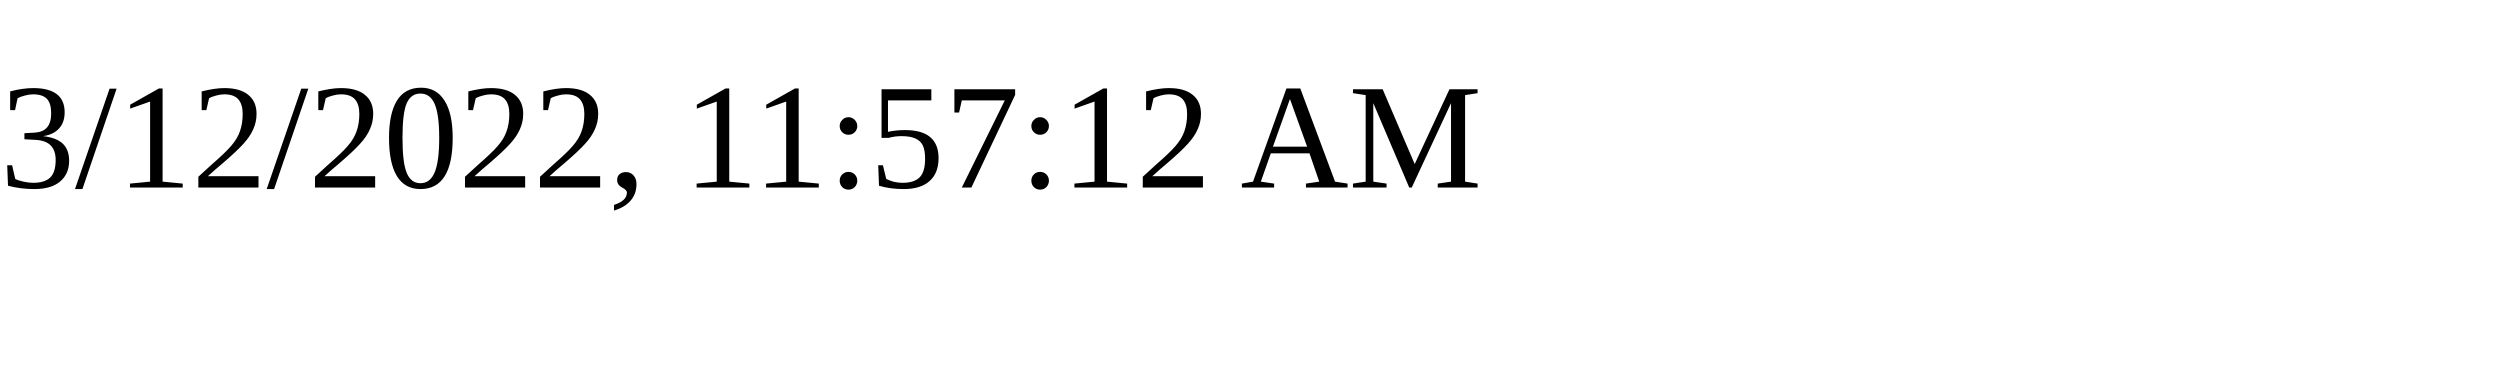
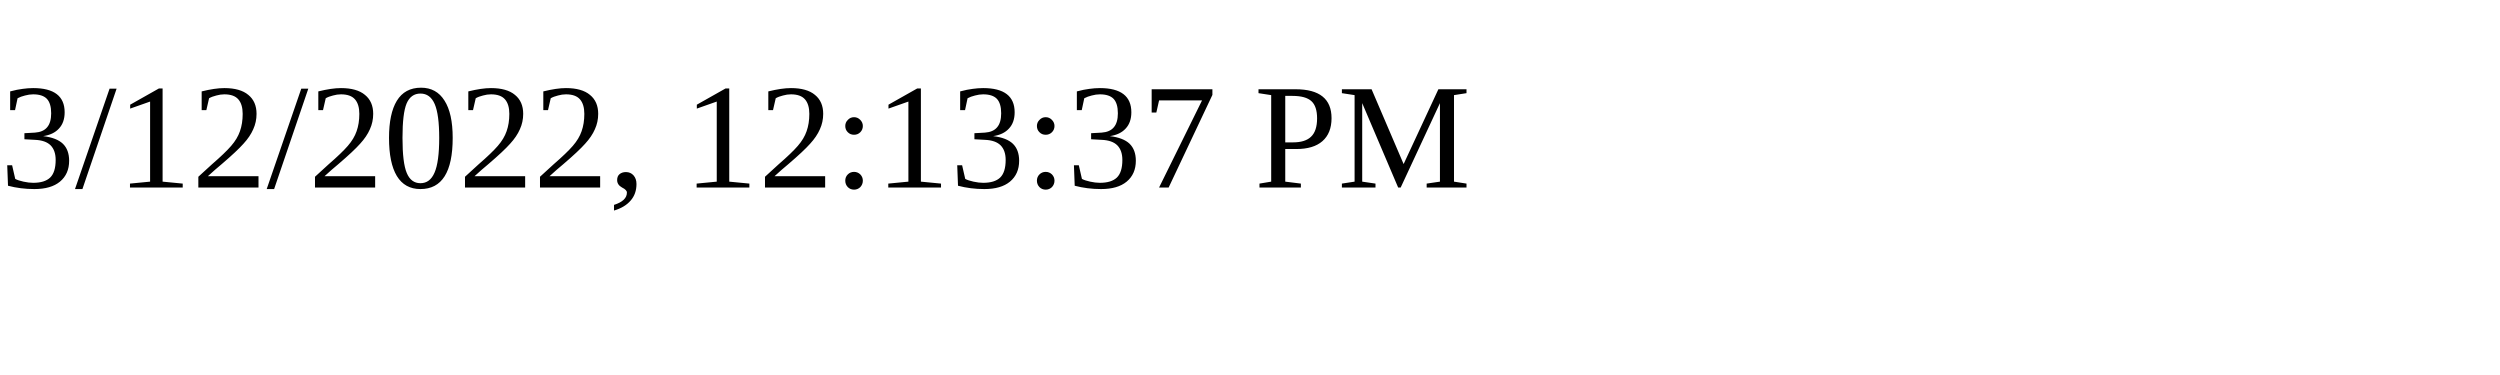
<svg xmlns="http://www.w3.org/2000/svg" height="30" width="200">
-   <text x="0" y="15">3/12/2022, 11:57:12 AM</text>
+   <text x="0" y="15">3/12/2022, 12:13:37 PM</text>
</svg>
